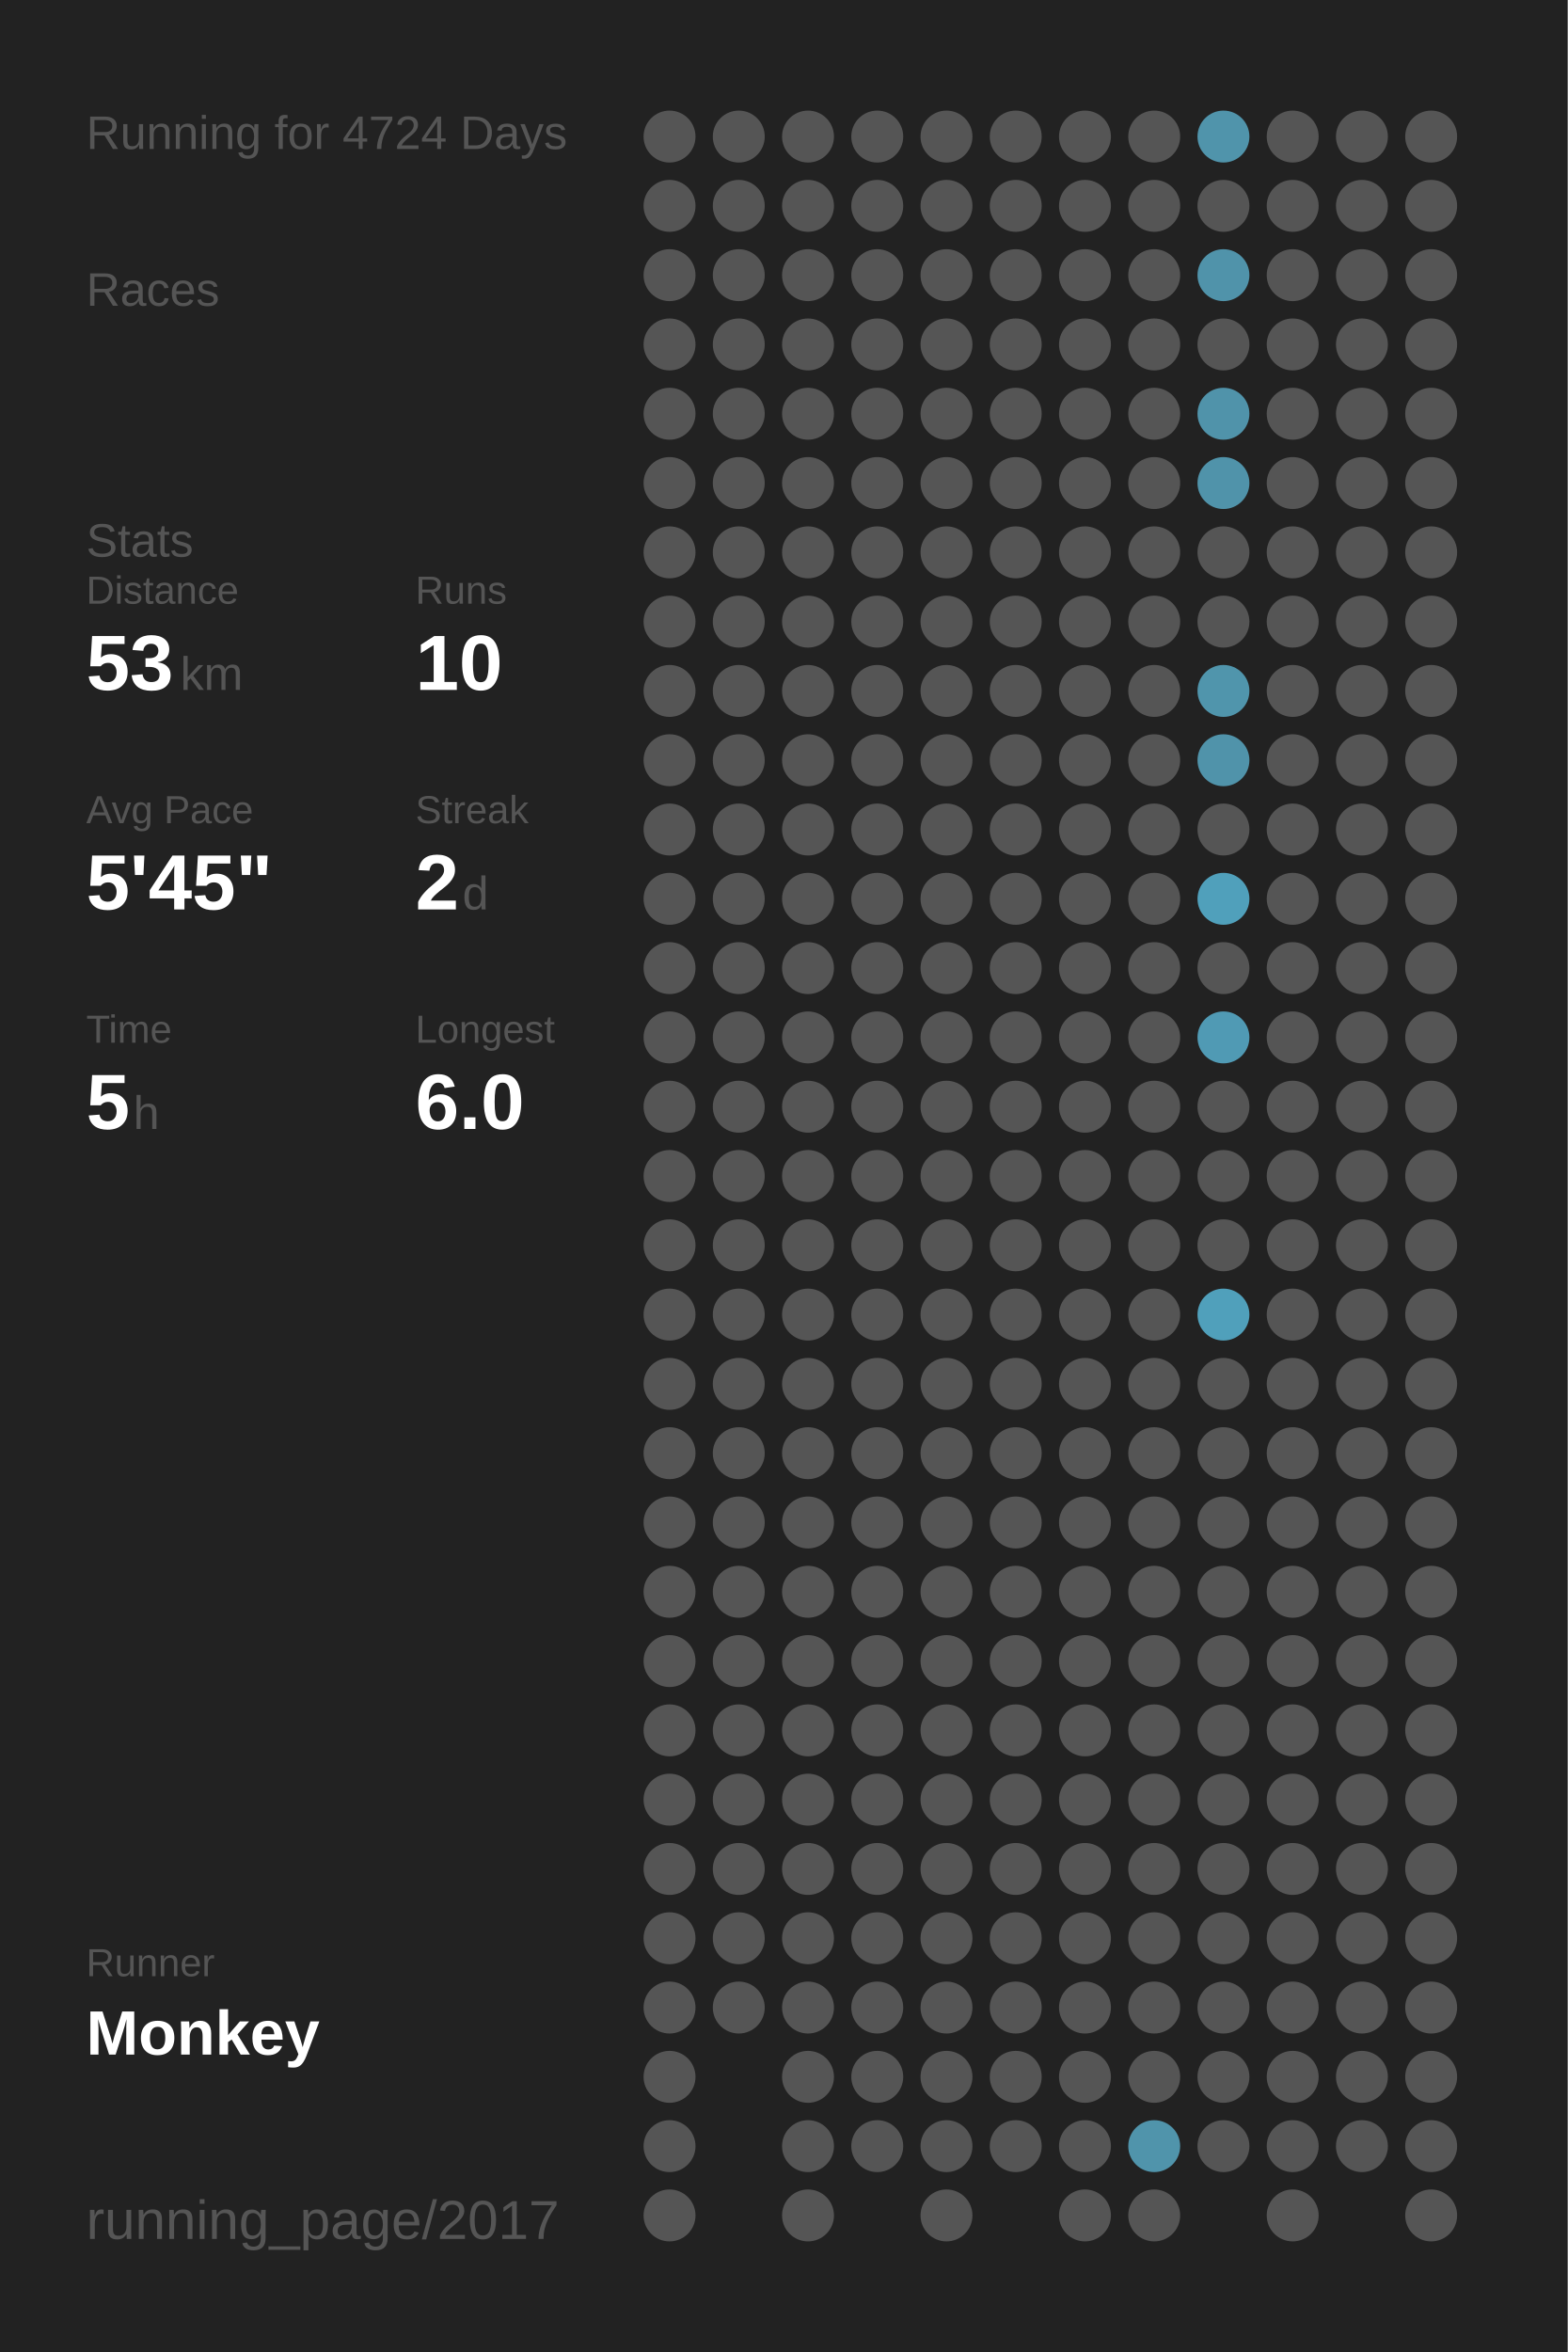
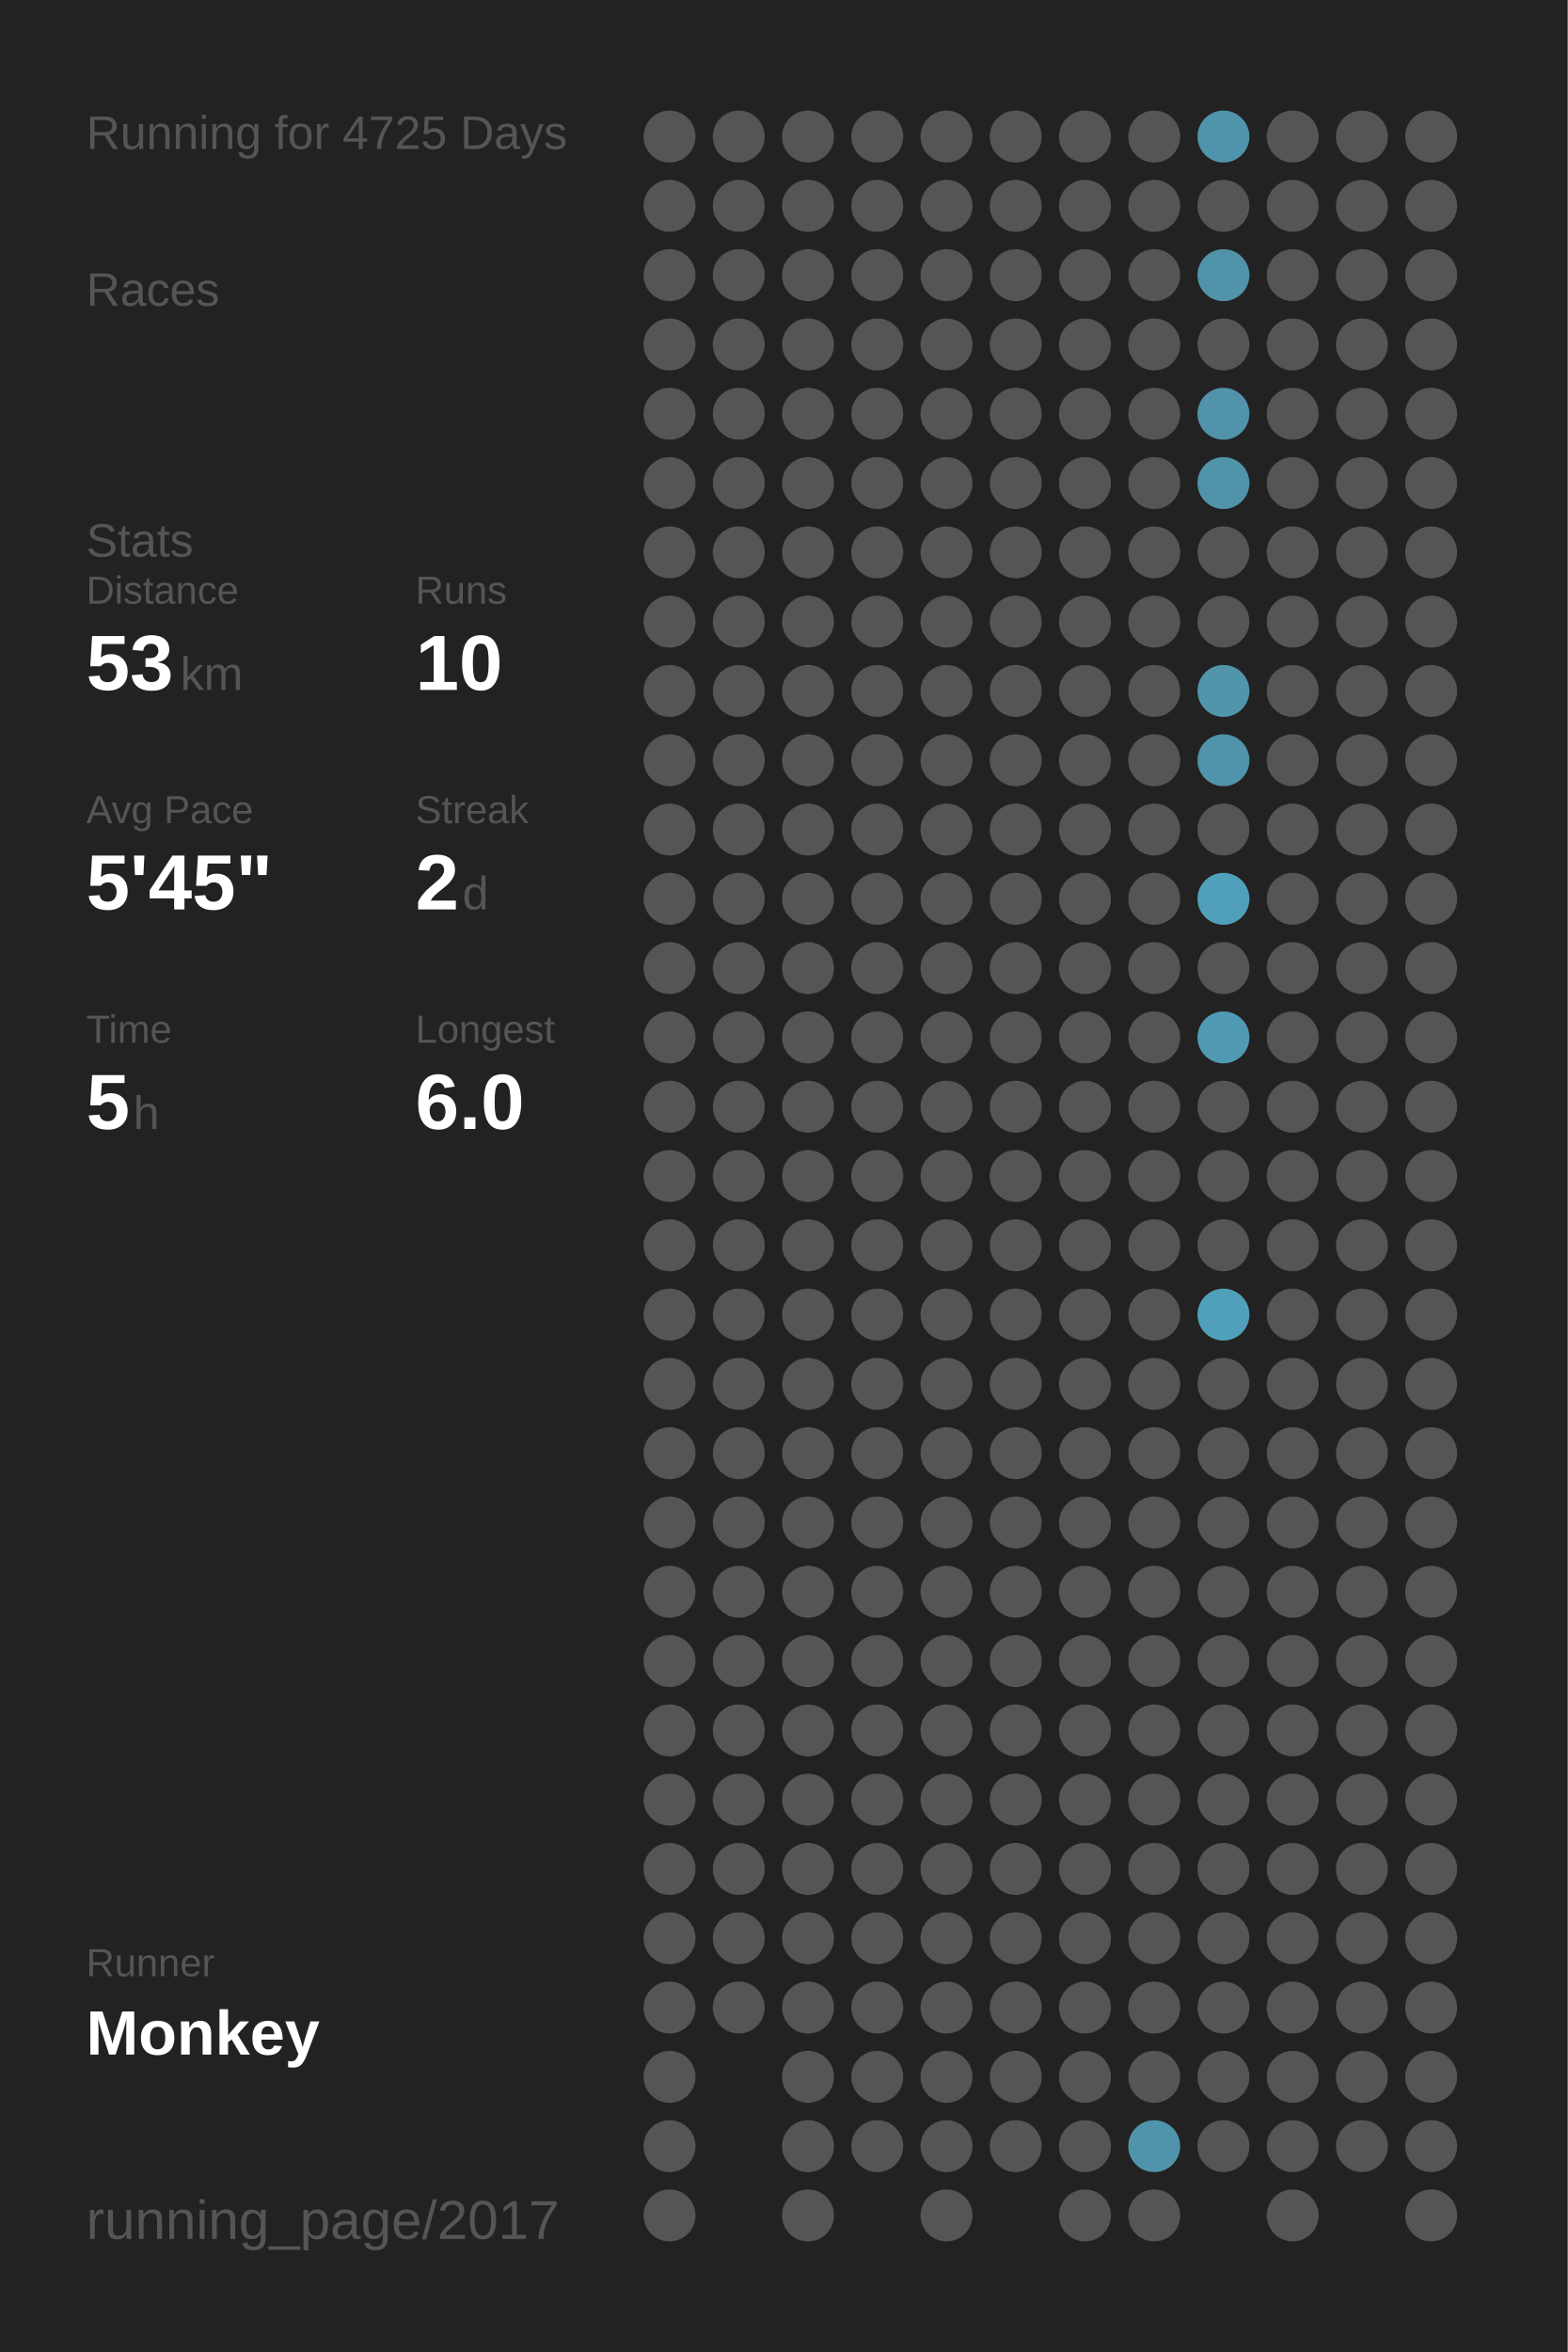
<svg xmlns="http://www.w3.org/2000/svg" baseProfile="full" height="300mm" version="1.1" viewBox="0,0,200,300" width="200mm">
  <defs />
  <rect fill="#222222" height="300" width="200" x="0" y="0" />
-   <text fill="#555555" style="font-size:6px; font-family:Arial;" x="11" y="19">Running for 4724 Days</text>
+   <text fill="#555555" style="font-size:6px; font-family:Arial;" x="11" y="19">Running for 4725 Days</text>
  <text fill="#555555" style="font-size:6px; font-family:Arial;" x="11" y="39">Races</text>
  <text fill="#555555" style="font-size:6px; font-family:Arial;" x="11" y="71">Stats</text>
  <text fill="#555555" style="font-size:5px; font-family:Arial;" x="11" y="77">Distance</text>
  <text fill="#FFFFFF" style="font-size:10px; font-family:Arial; font-weight:bold;" x="11" y="88">53</text>
  <text fill="#555555" style="font-size:6px; font-family:Arial;" x="23" y="88">km</text>
  <text fill="#555555" style="font-size:5px; font-family:Arial;" x="53" y="77">Runs</text>
  <text fill="#FFFFFF" style="font-size:10px; font-family:Arial; font-weight:bold;" x="53" y="88">10</text>
  <text fill="#555555" style="font-size:5px; font-family:Arial;" x="11" y="105">Avg Pace</text>
  <text fill="#FFFFFF" style="font-size:10px; font-family:Arial; font-weight:bold;" x="11" y="116">5'45"</text>
  <text fill="#555555" style="font-size:5px; font-family:Arial;" x="53" y="105">Streak</text>
  <text fill="#FFFFFF" style="font-size:10px; font-family:Arial; font-weight:bold;" x="53" y="116">2</text>
  <text fill="#555555" style="font-size:6px; font-family:Arial;" x="59" y="116">d</text>
  <text fill="#555555" style="font-size:5px; font-family:Arial;" x="11" y="133">Time</text>
  <text fill="#FFFFFF" style="font-size:10px; font-family:Arial; font-weight:bold;" x="11" y="144">5</text>
  <text fill="#555555" style="font-size:6px; font-family:Arial;" x="17" y="144">h</text>
  <text fill="#555555" style="font-size:5px; font-family:Arial;" x="53" y="133">Longest</text>
  <text fill="#FFFFFF" style="font-size:10px; font-family:Arial; font-weight:bold;" x="53" y="144">6.0</text>
  <text fill="#555555" style="font-size:5px; font-family:Arial;" x="11" y="252.065">Runner</text>
  <text fill="#FFFFFF" style="font-size:8px; font-family:Arial; font-weight:bold;" x="11" y="262.065">Monkey</text>
  <text fill="#555555" style="font-size:7px; font-family:Arial;" x="11" y="285.581">running_page/2017</text>
  <circle cx="85.417" cy="17.419" fill="#555555" r="3.312" />
  <circle cx="85.417" cy="26.258" fill="#555555" r="3.312" />
  <circle cx="85.417" cy="35.097" fill="#555555" r="3.312" />
  <circle cx="85.417" cy="43.935" fill="#555555" r="3.312" />
  <circle cx="85.417" cy="52.774" fill="#555555" r="3.312" />
  <circle cx="85.417" cy="61.613" fill="#555555" r="3.312" />
  <circle cx="85.417" cy="70.452" fill="#555555" r="3.312" />
  <circle cx="85.417" cy="79.29" fill="#555555" r="3.312" />
  <circle cx="85.417" cy="88.129" fill="#555555" r="3.312" />
  <circle cx="85.417" cy="96.968" fill="#555555" r="3.312" />
  <circle cx="85.417" cy="105.806" fill="#555555" r="3.312" />
  <circle cx="85.417" cy="114.645" fill="#555555" r="3.312" />
  <circle cx="85.417" cy="123.484" fill="#555555" r="3.312" />
  <circle cx="85.417" cy="132.323" fill="#555555" r="3.312" />
  <circle cx="85.417" cy="141.161" fill="#555555" r="3.312" />
  <circle cx="85.417" cy="150" fill="#555555" r="3.312" />
  <circle cx="85.417" cy="158.839" fill="#555555" r="3.312" />
  <circle cx="85.417" cy="167.677" fill="#555555" r="3.312" />
  <circle cx="85.417" cy="176.516" fill="#555555" r="3.312" />
  <circle cx="85.417" cy="185.355" fill="#555555" r="3.312" />
  <circle cx="85.417" cy="194.194" fill="#555555" r="3.312" />
  <circle cx="85.417" cy="203.032" fill="#555555" r="3.312" />
  <circle cx="85.417" cy="211.871" fill="#555555" r="3.312" />
  <circle cx="85.417" cy="220.71" fill="#555555" r="3.312" />
  <circle cx="85.417" cy="229.548" fill="#555555" r="3.312" />
  <circle cx="85.417" cy="238.387" fill="#555555" r="3.312" />
  <circle cx="85.417" cy="247.226" fill="#555555" r="3.312" />
  <circle cx="85.417" cy="256.065" fill="#555555" r="3.312" />
  <circle cx="85.417" cy="264.903" fill="#555555" r="3.312" />
  <circle cx="85.417" cy="273.742" fill="#555555" r="3.312" />
  <circle cx="85.417" cy="282.581" fill="#555555" r="3.312" />
  <circle cx="94.25" cy="17.419" fill="#555555" r="3.312" />
  <circle cx="94.25" cy="26.258" fill="#555555" r="3.312" />
  <circle cx="94.25" cy="35.097" fill="#555555" r="3.312" />
  <circle cx="94.25" cy="43.935" fill="#555555" r="3.312" />
  <circle cx="94.25" cy="52.774" fill="#555555" r="3.312" />
  <circle cx="94.25" cy="61.613" fill="#555555" r="3.312" />
  <circle cx="94.25" cy="70.452" fill="#555555" r="3.312" />
  <circle cx="94.25" cy="79.29" fill="#555555" r="3.312" />
  <circle cx="94.25" cy="88.129" fill="#555555" r="3.312" />
  <circle cx="94.25" cy="96.968" fill="#555555" r="3.312" />
  <circle cx="94.25" cy="105.806" fill="#555555" r="3.312" />
  <circle cx="94.25" cy="114.645" fill="#555555" r="3.312" />
  <circle cx="94.25" cy="123.484" fill="#555555" r="3.312" />
  <circle cx="94.25" cy="132.323" fill="#555555" r="3.312" />
  <circle cx="94.25" cy="141.161" fill="#555555" r="3.312" />
  <circle cx="94.25" cy="150" fill="#555555" r="3.312" />
  <circle cx="94.25" cy="158.839" fill="#555555" r="3.312" />
  <circle cx="94.25" cy="167.677" fill="#555555" r="3.312" />
  <circle cx="94.25" cy="176.516" fill="#555555" r="3.312" />
  <circle cx="94.25" cy="185.355" fill="#555555" r="3.312" />
  <circle cx="94.25" cy="194.194" fill="#555555" r="3.312" />
  <circle cx="94.25" cy="203.032" fill="#555555" r="3.312" />
  <circle cx="94.25" cy="211.871" fill="#555555" r="3.312" />
  <circle cx="94.25" cy="220.71" fill="#555555" r="3.312" />
  <circle cx="94.25" cy="229.548" fill="#555555" r="3.312" />
  <circle cx="94.25" cy="238.387" fill="#555555" r="3.312" />
  <circle cx="94.25" cy="247.226" fill="#555555" r="3.312" />
  <circle cx="94.25" cy="256.065" fill="#555555" r="3.312" />
  <circle cx="103.083" cy="17.419" fill="#555555" r="3.312" />
  <circle cx="103.083" cy="26.258" fill="#555555" r="3.312" />
  <circle cx="103.083" cy="35.097" fill="#555555" r="3.312" />
  <circle cx="103.083" cy="43.935" fill="#555555" r="3.312" />
  <circle cx="103.083" cy="52.774" fill="#555555" r="3.312" />
  <circle cx="103.083" cy="61.613" fill="#555555" r="3.312" />
  <circle cx="103.083" cy="70.452" fill="#555555" r="3.312" />
  <circle cx="103.083" cy="79.29" fill="#555555" r="3.312" />
  <circle cx="103.083" cy="88.129" fill="#555555" r="3.312" />
  <circle cx="103.083" cy="96.968" fill="#555555" r="3.312" />
  <circle cx="103.083" cy="105.806" fill="#555555" r="3.312" />
  <circle cx="103.083" cy="114.645" fill="#555555" r="3.312" />
  <circle cx="103.083" cy="123.484" fill="#555555" r="3.312" />
  <circle cx="103.083" cy="132.323" fill="#555555" r="3.312" />
  <circle cx="103.083" cy="141.161" fill="#555555" r="3.312" />
  <circle cx="103.083" cy="150" fill="#555555" r="3.312" />
  <circle cx="103.083" cy="158.839" fill="#555555" r="3.312" />
  <circle cx="103.083" cy="167.677" fill="#555555" r="3.312" />
  <circle cx="103.083" cy="176.516" fill="#555555" r="3.312" />
  <circle cx="103.083" cy="185.355" fill="#555555" r="3.312" />
  <circle cx="103.083" cy="194.194" fill="#555555" r="3.312" />
  <circle cx="103.083" cy="203.032" fill="#555555" r="3.312" />
  <circle cx="103.083" cy="211.871" fill="#555555" r="3.312" />
  <circle cx="103.083" cy="220.71" fill="#555555" r="3.312" />
  <circle cx="103.083" cy="229.548" fill="#555555" r="3.312" />
  <circle cx="103.083" cy="238.387" fill="#555555" r="3.312" />
  <circle cx="103.083" cy="247.226" fill="#555555" r="3.312" />
  <circle cx="103.083" cy="256.065" fill="#555555" r="3.312" />
  <circle cx="103.083" cy="264.903" fill="#555555" r="3.312" />
  <circle cx="103.083" cy="273.742" fill="#555555" r="3.312" />
  <circle cx="103.083" cy="282.581" fill="#555555" r="3.312" />
  <circle cx="111.917" cy="17.419" fill="#555555" r="3.312" />
  <circle cx="111.917" cy="26.258" fill="#555555" r="3.312" />
  <circle cx="111.917" cy="35.097" fill="#555555" r="3.312" />
  <circle cx="111.917" cy="43.935" fill="#555555" r="3.312" />
  <circle cx="111.917" cy="52.774" fill="#555555" r="3.312" />
  <circle cx="111.917" cy="61.613" fill="#555555" r="3.312" />
  <circle cx="111.917" cy="70.452" fill="#555555" r="3.312" />
  <circle cx="111.917" cy="79.29" fill="#555555" r="3.312" />
  <circle cx="111.917" cy="88.129" fill="#555555" r="3.312" />
  <circle cx="111.917" cy="96.968" fill="#555555" r="3.312" />
  <circle cx="111.917" cy="105.806" fill="#555555" r="3.312" />
  <circle cx="111.917" cy="114.645" fill="#555555" r="3.312" />
  <circle cx="111.917" cy="123.484" fill="#555555" r="3.312" />
  <circle cx="111.917" cy="132.323" fill="#555555" r="3.312" />
  <circle cx="111.917" cy="141.161" fill="#555555" r="3.312" />
  <circle cx="111.917" cy="150" fill="#555555" r="3.312" />
  <circle cx="111.917" cy="158.839" fill="#555555" r="3.312" />
  <circle cx="111.917" cy="167.677" fill="#555555" r="3.312" />
  <circle cx="111.917" cy="176.516" fill="#555555" r="3.312" />
  <circle cx="111.917" cy="185.355" fill="#555555" r="3.312" />
  <circle cx="111.917" cy="194.194" fill="#555555" r="3.312" />
  <circle cx="111.917" cy="203.032" fill="#555555" r="3.312" />
  <circle cx="111.917" cy="211.871" fill="#555555" r="3.312" />
  <circle cx="111.917" cy="220.71" fill="#555555" r="3.312" />
  <circle cx="111.917" cy="229.548" fill="#555555" r="3.312" />
  <circle cx="111.917" cy="238.387" fill="#555555" r="3.312" />
  <circle cx="111.917" cy="247.226" fill="#555555" r="3.312" />
  <circle cx="111.917" cy="256.065" fill="#555555" r="3.312" />
  <circle cx="111.917" cy="264.903" fill="#555555" r="3.312" />
  <circle cx="111.917" cy="273.742" fill="#555555" r="3.312" />
  <circle cx="120.75" cy="17.419" fill="#555555" r="3.312" />
  <circle cx="120.75" cy="26.258" fill="#555555" r="3.312" />
  <circle cx="120.75" cy="35.097" fill="#555555" r="3.312" />
  <circle cx="120.75" cy="43.935" fill="#555555" r="3.312" />
  <circle cx="120.75" cy="52.774" fill="#555555" r="3.312" />
  <circle cx="120.75" cy="61.613" fill="#555555" r="3.312" />
  <circle cx="120.75" cy="70.452" fill="#555555" r="3.312" />
  <circle cx="120.75" cy="79.29" fill="#555555" r="3.312" />
  <circle cx="120.75" cy="88.129" fill="#555555" r="3.312" />
  <circle cx="120.75" cy="96.968" fill="#555555" r="3.312" />
  <circle cx="120.75" cy="105.806" fill="#555555" r="3.312" />
  <circle cx="120.75" cy="114.645" fill="#555555" r="3.312" />
  <circle cx="120.75" cy="123.484" fill="#555555" r="3.312" />
  <circle cx="120.75" cy="132.323" fill="#555555" r="3.312" />
  <circle cx="120.75" cy="141.161" fill="#555555" r="3.312" />
  <circle cx="120.75" cy="150" fill="#555555" r="3.312" />
  <circle cx="120.75" cy="158.839" fill="#555555" r="3.312" />
  <circle cx="120.75" cy="167.677" fill="#555555" r="3.312" />
  <circle cx="120.75" cy="176.516" fill="#555555" r="3.312" />
  <circle cx="120.75" cy="185.355" fill="#555555" r="3.312" />
  <circle cx="120.75" cy="194.194" fill="#555555" r="3.312" />
  <circle cx="120.75" cy="203.032" fill="#555555" r="3.312" />
  <circle cx="120.75" cy="211.871" fill="#555555" r="3.312" />
  <circle cx="120.75" cy="220.71" fill="#555555" r="3.312" />
  <circle cx="120.75" cy="229.548" fill="#555555" r="3.312" />
  <circle cx="120.75" cy="238.387" fill="#555555" r="3.312" />
  <circle cx="120.75" cy="247.226" fill="#555555" r="3.312" />
  <circle cx="120.75" cy="256.065" fill="#555555" r="3.312" />
  <circle cx="120.75" cy="264.903" fill="#555555" r="3.312" />
  <circle cx="120.75" cy="273.742" fill="#555555" r="3.312" />
  <circle cx="120.75" cy="282.581" fill="#555555" r="3.312" />
  <circle cx="129.583" cy="17.419" fill="#555555" r="3.312" />
  <circle cx="129.583" cy="26.258" fill="#555555" r="3.312" />
  <circle cx="129.583" cy="35.097" fill="#555555" r="3.312" />
  <circle cx="129.583" cy="43.935" fill="#555555" r="3.312" />
  <circle cx="129.583" cy="52.774" fill="#555555" r="3.312" />
  <circle cx="129.583" cy="61.613" fill="#555555" r="3.312" />
  <circle cx="129.583" cy="70.452" fill="#555555" r="3.312" />
  <circle cx="129.583" cy="79.29" fill="#555555" r="3.312" />
  <circle cx="129.583" cy="88.129" fill="#555555" r="3.312" />
  <circle cx="129.583" cy="96.968" fill="#555555" r="3.312" />
  <circle cx="129.583" cy="105.806" fill="#555555" r="3.312" />
  <circle cx="129.583" cy="114.645" fill="#555555" r="3.312" />
  <circle cx="129.583" cy="123.484" fill="#555555" r="3.312" />
  <circle cx="129.583" cy="132.323" fill="#555555" r="3.312" />
  <circle cx="129.583" cy="141.161" fill="#555555" r="3.312" />
  <circle cx="129.583" cy="150" fill="#555555" r="3.312" />
  <circle cx="129.583" cy="158.839" fill="#555555" r="3.312" />
  <circle cx="129.583" cy="167.677" fill="#555555" r="3.312" />
  <circle cx="129.583" cy="176.516" fill="#555555" r="3.312" />
  <circle cx="129.583" cy="185.355" fill="#555555" r="3.312" />
  <circle cx="129.583" cy="194.194" fill="#555555" r="3.312" />
  <circle cx="129.583" cy="203.032" fill="#555555" r="3.312" />
  <circle cx="129.583" cy="211.871" fill="#555555" r="3.312" />
  <circle cx="129.583" cy="220.71" fill="#555555" r="3.312" />
  <circle cx="129.583" cy="229.548" fill="#555555" r="3.312" />
  <circle cx="129.583" cy="238.387" fill="#555555" r="3.312" />
  <circle cx="129.583" cy="247.226" fill="#555555" r="3.312" />
  <circle cx="129.583" cy="256.065" fill="#555555" r="3.312" />
  <circle cx="129.583" cy="264.903" fill="#555555" r="3.312" />
  <circle cx="129.583" cy="273.742" fill="#555555" r="3.312" />
  <circle cx="138.417" cy="17.419" fill="#555555" r="3.312" />
  <circle cx="138.417" cy="26.258" fill="#555555" r="3.312" />
  <circle cx="138.417" cy="35.097" fill="#555555" r="3.312" />
  <circle cx="138.417" cy="43.935" fill="#555555" r="3.312" />
  <circle cx="138.417" cy="52.774" fill="#555555" r="3.312" />
  <circle cx="138.417" cy="61.613" fill="#555555" r="3.312" />
  <circle cx="138.417" cy="70.452" fill="#555555" r="3.312" />
  <circle cx="138.417" cy="79.29" fill="#555555" r="3.312" />
  <circle cx="138.417" cy="88.129" fill="#555555" r="3.312" />
  <circle cx="138.417" cy="96.968" fill="#555555" r="3.312" />
  <circle cx="138.417" cy="105.806" fill="#555555" r="3.312" />
  <circle cx="138.417" cy="114.645" fill="#555555" r="3.312" />
  <circle cx="138.417" cy="123.484" fill="#555555" r="3.312" />
  <circle cx="138.417" cy="132.323" fill="#555555" r="3.312" />
  <circle cx="138.417" cy="141.161" fill="#555555" r="3.312" />
  <circle cx="138.417" cy="150" fill="#555555" r="3.312" />
  <circle cx="138.417" cy="158.839" fill="#555555" r="3.312" />
  <circle cx="138.417" cy="167.677" fill="#555555" r="3.312" />
  <circle cx="138.417" cy="176.516" fill="#555555" r="3.312" />
  <circle cx="138.417" cy="185.355" fill="#555555" r="3.312" />
  <circle cx="138.417" cy="194.194" fill="#555555" r="3.312" />
  <circle cx="138.417" cy="203.032" fill="#555555" r="3.312" />
  <circle cx="138.417" cy="211.871" fill="#555555" r="3.312" />
  <circle cx="138.417" cy="220.71" fill="#555555" r="3.312" />
  <circle cx="138.417" cy="229.548" fill="#555555" r="3.312" />
  <circle cx="138.417" cy="238.387" fill="#555555" r="3.312" />
  <circle cx="138.417" cy="247.226" fill="#555555" r="3.312" />
  <circle cx="138.417" cy="256.065" fill="#555555" r="3.312" />
  <circle cx="138.417" cy="264.903" fill="#555555" r="3.312" />
  <circle cx="138.417" cy="273.742" fill="#555555" r="3.312" />
  <circle cx="138.417" cy="282.581" fill="#555555" r="3.312" />
  <circle cx="147.25" cy="17.419" fill="#555555" r="3.312" />
  <circle cx="147.25" cy="26.258" fill="#555555" r="3.312" />
  <circle cx="147.25" cy="35.097" fill="#555555" r="3.312" />
  <circle cx="147.25" cy="43.935" fill="#555555" r="3.312" />
  <circle cx="147.25" cy="52.774" fill="#555555" r="3.312" />
  <circle cx="147.25" cy="61.613" fill="#555555" r="3.312" />
  <circle cx="147.25" cy="70.452" fill="#555555" r="3.312" />
  <circle cx="147.25" cy="79.29" fill="#555555" r="3.312" />
  <circle cx="147.25" cy="88.129" fill="#555555" r="3.312" />
  <circle cx="147.25" cy="96.968" fill="#555555" r="3.312" />
  <circle cx="147.25" cy="105.806" fill="#555555" r="3.312" />
  <circle cx="147.25" cy="114.645" fill="#555555" r="3.312" />
  <circle cx="147.25" cy="123.484" fill="#555555" r="3.312" />
  <circle cx="147.25" cy="132.323" fill="#555555" r="3.312" />
  <circle cx="147.25" cy="141.161" fill="#555555" r="3.312" />
  <circle cx="147.25" cy="150" fill="#555555" r="3.312" />
  <circle cx="147.25" cy="158.839" fill="#555555" r="3.312" />
  <circle cx="147.25" cy="167.677" fill="#555555" r="3.312" />
  <circle cx="147.25" cy="176.516" fill="#555555" r="3.312" />
  <circle cx="147.25" cy="185.355" fill="#555555" r="3.312" />
  <circle cx="147.25" cy="194.194" fill="#555555" r="3.312" />
  <circle cx="147.25" cy="203.032" fill="#555555" r="3.312" />
  <circle cx="147.25" cy="211.871" fill="#555555" r="3.312" />
  <circle cx="147.25" cy="220.71" fill="#555555" r="3.312" />
  <circle cx="147.25" cy="229.548" fill="#555555" r="3.312" />
  <circle cx="147.25" cy="238.387" fill="#555555" r="3.312" />
  <circle cx="147.25" cy="247.226" fill="#555555" r="3.312" />
  <circle cx="147.25" cy="256.065" fill="#555555" r="3.312" />
  <circle cx="147.25" cy="264.903" fill="#555555" r="3.312" />
  <circle cx="147.25" cy="273.742" fill="#5094ab" r="3.312" />
  <circle cx="147.25" cy="282.581" fill="#555555" r="3.312" />
  <circle cx="156.083" cy="17.419" fill="#5094ab" r="3.312" />
  <circle cx="156.083" cy="26.258" fill="#555555" r="3.312" />
  <circle cx="156.083" cy="35.097" fill="#5093aa" r="3.312" />
  <circle cx="156.083" cy="43.935" fill="#555555" r="3.312" />
  <circle cx="156.083" cy="52.774" fill="#5093aa" r="3.312" />
  <circle cx="156.083" cy="61.613" fill="#5093aa" r="3.312" />
  <circle cx="156.083" cy="70.452" fill="#555555" r="3.312" />
  <circle cx="156.083" cy="79.29" fill="#555555" r="3.312" />
  <circle cx="156.083" cy="88.129" fill="#5095ac" r="3.312" />
  <circle cx="156.083" cy="96.968" fill="#5093aa" r="3.312" />
  <circle cx="156.083" cy="105.806" fill="#555555" r="3.312" />
  <circle cx="156.083" cy="114.645" fill="#50a0bb" r="3.312" />
  <circle cx="156.083" cy="123.484" fill="#555555" r="3.312" />
  <circle cx="156.083" cy="132.323" fill="#509ab4" r="3.312" />
  <circle cx="156.083" cy="141.161" fill="#555555" r="3.312" />
  <circle cx="156.083" cy="150" fill="#555555" r="3.312" />
  <circle cx="156.083" cy="158.839" fill="#555555" r="3.312" />
  <circle cx="156.083" cy="167.677" fill="#50a0bb" r="3.312" />
  <circle cx="156.083" cy="176.516" fill="#555555" r="3.312" />
  <circle cx="156.083" cy="185.355" fill="#555555" r="3.312" />
  <circle cx="156.083" cy="194.194" fill="#555555" r="3.312" />
  <circle cx="156.083" cy="203.032" fill="#555555" r="3.312" />
  <circle cx="156.083" cy="211.871" fill="#555555" r="3.312" />
  <circle cx="156.083" cy="220.71" fill="#555555" r="3.312" />
  <circle cx="156.083" cy="229.548" fill="#555555" r="3.312" />
  <circle cx="156.083" cy="238.387" fill="#555555" r="3.312" />
  <circle cx="156.083" cy="247.226" fill="#555555" r="3.312" />
  <circle cx="156.083" cy="256.065" fill="#555555" r="3.312" />
  <circle cx="156.083" cy="264.903" fill="#555555" r="3.312" />
  <circle cx="156.083" cy="273.742" fill="#555555" r="3.312" />
  <circle cx="164.917" cy="17.419" fill="#555555" r="3.312" />
  <circle cx="164.917" cy="26.258" fill="#555555" r="3.312" />
  <circle cx="164.917" cy="35.097" fill="#555555" r="3.312" />
  <circle cx="164.917" cy="43.935" fill="#555555" r="3.312" />
  <circle cx="164.917" cy="52.774" fill="#555555" r="3.312" />
  <circle cx="164.917" cy="61.613" fill="#555555" r="3.312" />
  <circle cx="164.917" cy="70.452" fill="#555555" r="3.312" />
  <circle cx="164.917" cy="79.29" fill="#555555" r="3.312" />
  <circle cx="164.917" cy="88.129" fill="#555555" r="3.312" />
  <circle cx="164.917" cy="96.968" fill="#555555" r="3.312" />
  <circle cx="164.917" cy="105.806" fill="#555555" r="3.312" />
  <circle cx="164.917" cy="114.645" fill="#555555" r="3.312" />
  <circle cx="164.917" cy="123.484" fill="#555555" r="3.312" />
  <circle cx="164.917" cy="132.323" fill="#555555" r="3.312" />
  <circle cx="164.917" cy="141.161" fill="#555555" r="3.312" />
  <circle cx="164.917" cy="150" fill="#555555" r="3.312" />
  <circle cx="164.917" cy="158.839" fill="#555555" r="3.312" />
  <circle cx="164.917" cy="167.677" fill="#555555" r="3.312" />
  <circle cx="164.917" cy="176.516" fill="#555555" r="3.312" />
  <circle cx="164.917" cy="185.355" fill="#555555" r="3.312" />
  <circle cx="164.917" cy="194.194" fill="#555555" r="3.312" />
  <circle cx="164.917" cy="203.032" fill="#555555" r="3.312" />
  <circle cx="164.917" cy="211.871" fill="#555555" r="3.312" />
  <circle cx="164.917" cy="220.71" fill="#555555" r="3.312" />
  <circle cx="164.917" cy="229.548" fill="#555555" r="3.312" />
  <circle cx="164.917" cy="238.387" fill="#555555" r="3.312" />
  <circle cx="164.917" cy="247.226" fill="#555555" r="3.312" />
  <circle cx="164.917" cy="256.065" fill="#555555" r="3.312" />
  <circle cx="164.917" cy="264.903" fill="#555555" r="3.312" />
  <circle cx="164.917" cy="273.742" fill="#555555" r="3.312" />
  <circle cx="164.917" cy="282.581" fill="#555555" r="3.312" />
  <circle cx="173.75" cy="17.419" fill="#555555" r="3.312" />
  <circle cx="173.75" cy="26.258" fill="#555555" r="3.312" />
  <circle cx="173.75" cy="35.097" fill="#555555" r="3.312" />
  <circle cx="173.75" cy="43.935" fill="#555555" r="3.312" />
  <circle cx="173.75" cy="52.774" fill="#555555" r="3.312" />
  <circle cx="173.75" cy="61.613" fill="#555555" r="3.312" />
  <circle cx="173.75" cy="70.452" fill="#555555" r="3.312" />
  <circle cx="173.75" cy="79.29" fill="#555555" r="3.312" />
  <circle cx="173.75" cy="88.129" fill="#555555" r="3.312" />
  <circle cx="173.75" cy="96.968" fill="#555555" r="3.312" />
  <circle cx="173.75" cy="105.806" fill="#555555" r="3.312" />
  <circle cx="173.75" cy="114.645" fill="#555555" r="3.312" />
  <circle cx="173.75" cy="123.484" fill="#555555" r="3.312" />
  <circle cx="173.75" cy="132.323" fill="#555555" r="3.312" />
  <circle cx="173.75" cy="141.161" fill="#555555" r="3.312" />
  <circle cx="173.75" cy="150" fill="#555555" r="3.312" />
  <circle cx="173.75" cy="158.839" fill="#555555" r="3.312" />
  <circle cx="173.75" cy="167.677" fill="#555555" r="3.312" />
  <circle cx="173.75" cy="176.516" fill="#555555" r="3.312" />
  <circle cx="173.75" cy="185.355" fill="#555555" r="3.312" />
  <circle cx="173.75" cy="194.194" fill="#555555" r="3.312" />
  <circle cx="173.75" cy="203.032" fill="#555555" r="3.312" />
  <circle cx="173.75" cy="211.871" fill="#555555" r="3.312" />
  <circle cx="173.75" cy="220.71" fill="#555555" r="3.312" />
  <circle cx="173.75" cy="229.548" fill="#555555" r="3.312" />
  <circle cx="173.75" cy="238.387" fill="#555555" r="3.312" />
  <circle cx="173.75" cy="247.226" fill="#555555" r="3.312" />
  <circle cx="173.75" cy="256.065" fill="#555555" r="3.312" />
  <circle cx="173.75" cy="264.903" fill="#555555" r="3.312" />
  <circle cx="173.75" cy="273.742" fill="#555555" r="3.312" />
  <circle cx="182.583" cy="17.419" fill="#555555" r="3.312" />
  <circle cx="182.583" cy="26.258" fill="#555555" r="3.312" />
  <circle cx="182.583" cy="35.097" fill="#555555" r="3.312" />
  <circle cx="182.583" cy="43.935" fill="#555555" r="3.312" />
  <circle cx="182.583" cy="52.774" fill="#555555" r="3.312" />
  <circle cx="182.583" cy="61.613" fill="#555555" r="3.312" />
  <circle cx="182.583" cy="70.452" fill="#555555" r="3.312" />
  <circle cx="182.583" cy="79.29" fill="#555555" r="3.312" />
  <circle cx="182.583" cy="88.129" fill="#555555" r="3.312" />
  <circle cx="182.583" cy="96.968" fill="#555555" r="3.312" />
  <circle cx="182.583" cy="105.806" fill="#555555" r="3.312" />
  <circle cx="182.583" cy="114.645" fill="#555555" r="3.312" />
  <circle cx="182.583" cy="123.484" fill="#555555" r="3.312" />
  <circle cx="182.583" cy="132.323" fill="#555555" r="3.312" />
  <circle cx="182.583" cy="141.161" fill="#555555" r="3.312" />
  <circle cx="182.583" cy="150" fill="#555555" r="3.312" />
  <circle cx="182.583" cy="158.839" fill="#555555" r="3.312" />
  <circle cx="182.583" cy="167.677" fill="#555555" r="3.312" />
  <circle cx="182.583" cy="176.516" fill="#555555" r="3.312" />
  <circle cx="182.583" cy="185.355" fill="#555555" r="3.312" />
  <circle cx="182.583" cy="194.194" fill="#555555" r="3.312" />
  <circle cx="182.583" cy="203.032" fill="#555555" r="3.312" />
  <circle cx="182.583" cy="211.871" fill="#555555" r="3.312" />
  <circle cx="182.583" cy="220.71" fill="#555555" r="3.312" />
  <circle cx="182.583" cy="229.548" fill="#555555" r="3.312" />
  <circle cx="182.583" cy="238.387" fill="#555555" r="3.312" />
  <circle cx="182.583" cy="247.226" fill="#555555" r="3.312" />
  <circle cx="182.583" cy="256.065" fill="#555555" r="3.312" />
  <circle cx="182.583" cy="264.903" fill="#555555" r="3.312" />
  <circle cx="182.583" cy="273.742" fill="#555555" r="3.312" />
  <circle cx="182.583" cy="282.581" fill="#555555" r="3.312" />
</svg>
